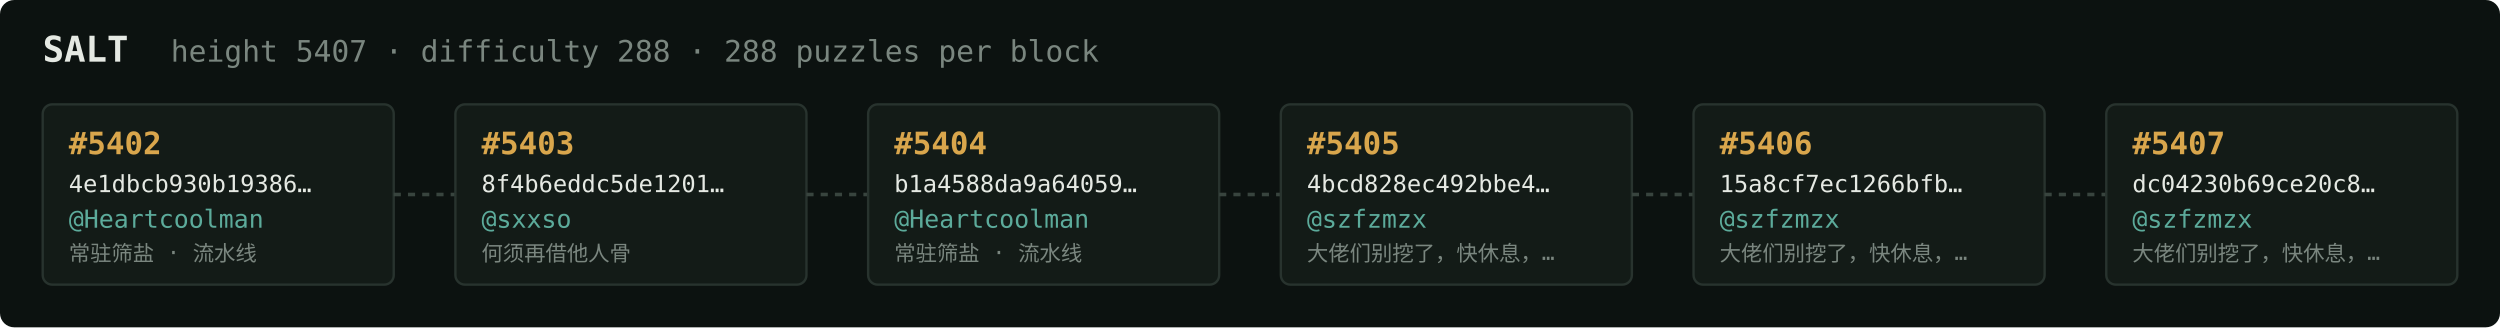
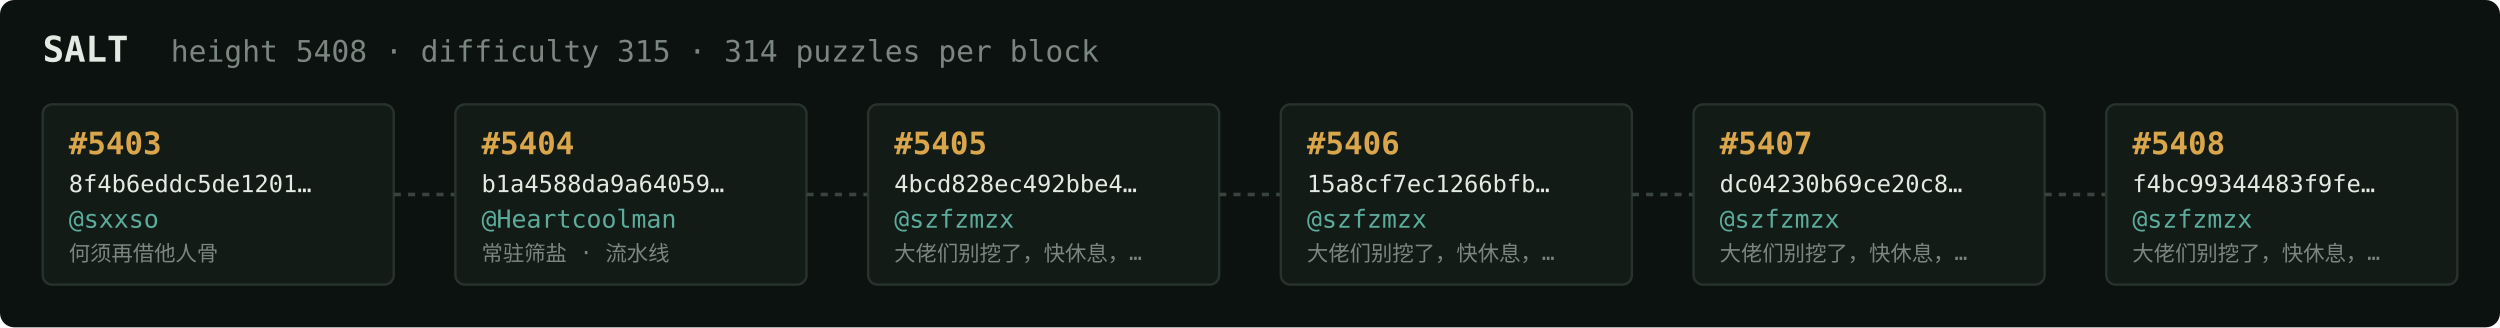
<svg xmlns="http://www.w3.org/2000/svg" width="1054" height="138" viewBox="0 0 1054 138" font-family="ui-monospace,SFMono-Regular,Menlo,monospace">
  <rect fill="#0c1210" width="1054" height="138" rx="6" />
  <text x="18" y="26" fill="#e5e9e3" font-size="15" font-weight="700">SALT</text>
-   <text x="72" y="26" fill="#7a867f" font-size="12.5">height 5407 · difficulty 288 · 288 puzzles per block</text>
+   <text x="72" y="26" fill="#7a867f" font-size="12.5">height 5408 · difficulty 315 · 314 puzzles per block</text>
  <rect x="18" y="44" width="148" height="76" rx="4" fill="#131b17" stroke="#28332e" stroke-width="1" />
-   <text x="29" y="65" fill="#d9a64c" font-size="13" font-weight="700">#5402</text>
-   <text x="29" y="81" fill="#e5e9e3" font-size="10">4e1dbcb930b19386…</text>
-   <text x="29" y="96" fill="#5cab9b" font-size="10.5">@Heartcoolman</text>
-   <text x="29" y="110" fill="#7a867f" font-size="9">常驻筛盐 · 流水线</text>
+   <text x="29" y="65" fill="#d9a64c" font-size="13" font-weight="700">#5403</text>
+   <text x="29" y="81" fill="#e5e9e3" font-size="10">8f4b6eddc5de1201…</text>
+   <text x="29" y="96" fill="#5cab9b" font-size="10.5">@sxxso</text>
+   <text x="29" y="110" fill="#7a867f" font-size="9">何须再借他人骨</text>
  <line x1="166" y1="82.0" x2="192" y2="82.0" stroke="#38443e" stroke-width="1.5" stroke-dasharray="3 3" />
  <rect x="192" y="44" width="148" height="76" rx="4" fill="#131b17" stroke="#28332e" stroke-width="1" />
-   <text x="203" y="65" fill="#d9a64c" font-size="13" font-weight="700">#5403</text>
-   <text x="203" y="81" fill="#e5e9e3" font-size="10">8f4b6eddc5de1201…</text>
-   <text x="203" y="96" fill="#5cab9b" font-size="10.5">@sxxso</text>
-   <text x="203" y="110" fill="#7a867f" font-size="9">何须再借他人骨</text>
+   <text x="203" y="65" fill="#d9a64c" font-size="13" font-weight="700">#5404</text>
+   <text x="203" y="81" fill="#e5e9e3" font-size="10">b1a4588da9a64059…</text>
+   <text x="203" y="96" fill="#5cab9b" font-size="10.5">@Heartcoolman</text>
+   <text x="203" y="110" fill="#7a867f" font-size="9">常驻筛盐 · 流水线</text>
  <line x1="340" y1="82.0" x2="366" y2="82.0" stroke="#38443e" stroke-width="1.5" stroke-dasharray="3 3" />
  <rect x="366" y="44" width="148" height="76" rx="4" fill="#131b17" stroke="#28332e" stroke-width="1" />
-   <text x="377" y="65" fill="#d9a64c" font-size="13" font-weight="700">#5404</text>
-   <text x="377" y="81" fill="#e5e9e3" font-size="10">b1a4588da9a64059…</text>
-   <text x="377" y="96" fill="#5cab9b" font-size="10.5">@Heartcoolman</text>
-   <text x="377" y="110" fill="#7a867f" font-size="9">常驻筛盐 · 流水线</text>
+   <text x="377" y="65" fill="#d9a64c" font-size="13" font-weight="700">#5405</text>
+   <text x="377" y="81" fill="#e5e9e3" font-size="10">4bcd828ec492bbe4…</text>
+   <text x="377" y="96" fill="#5cab9b" font-size="10.5">@szfzmzx</text>
+   <text x="377" y="110" fill="#7a867f" font-size="9">大佬们别挖了，快休息，…</text>
  <line x1="514" y1="82.0" x2="540" y2="82.0" stroke="#38443e" stroke-width="1.5" stroke-dasharray="3 3" />
  <rect x="540" y="44" width="148" height="76" rx="4" fill="#131b17" stroke="#28332e" stroke-width="1" />
-   <text x="551" y="65" fill="#d9a64c" font-size="13" font-weight="700">#5405</text>
-   <text x="551" y="81" fill="#e5e9e3" font-size="10">4bcd828ec492bbe4…</text>
+   <text x="551" y="65" fill="#d9a64c" font-size="13" font-weight="700">#5406</text>
+   <text x="551" y="81" fill="#e5e9e3" font-size="10">15a8cf7ec1266bfb…</text>
  <text x="551" y="96" fill="#5cab9b" font-size="10.5">@szfzmzx</text>
  <text x="551" y="110" fill="#7a867f" font-size="9">大佬们别挖了，快休息，…</text>
  <line x1="688" y1="82.0" x2="714" y2="82.0" stroke="#38443e" stroke-width="1.5" stroke-dasharray="3 3" />
  <rect x="714" y="44" width="148" height="76" rx="4" fill="#131b17" stroke="#28332e" stroke-width="1" />
-   <text x="725" y="65" fill="#d9a64c" font-size="13" font-weight="700">#5406</text>
-   <text x="725" y="81" fill="#e5e9e3" font-size="10">15a8cf7ec1266bfb…</text>
+   <text x="725" y="65" fill="#d9a64c" font-size="13" font-weight="700">#5407</text>
+   <text x="725" y="81" fill="#e5e9e3" font-size="10">dc04230b69ce20c8…</text>
  <text x="725" y="96" fill="#5cab9b" font-size="10.5">@szfzmzx</text>
  <text x="725" y="110" fill="#7a867f" font-size="9">大佬们别挖了，快休息，…</text>
  <line x1="862" y1="82.0" x2="888" y2="82.0" stroke="#38443e" stroke-width="1.5" stroke-dasharray="3 3" />
  <rect x="888" y="44" width="148" height="76" rx="4" fill="#131b17" stroke="#28332e" stroke-width="1" />
-   <text x="899" y="65" fill="#d9a64c" font-size="13" font-weight="700">#5407</text>
-   <text x="899" y="81" fill="#e5e9e3" font-size="10">dc04230b69ce20c8…</text>
+   <text x="899" y="65" fill="#d9a64c" font-size="13" font-weight="700">#5408</text>
+   <text x="899" y="81" fill="#e5e9e3" font-size="10">f4bc99344483f9fe…</text>
  <text x="899" y="96" fill="#5cab9b" font-size="10.5">@szfzmzx</text>
  <text x="899" y="110" fill="#7a867f" font-size="9">大佬们别挖了，快休息，…</text>
</svg>
